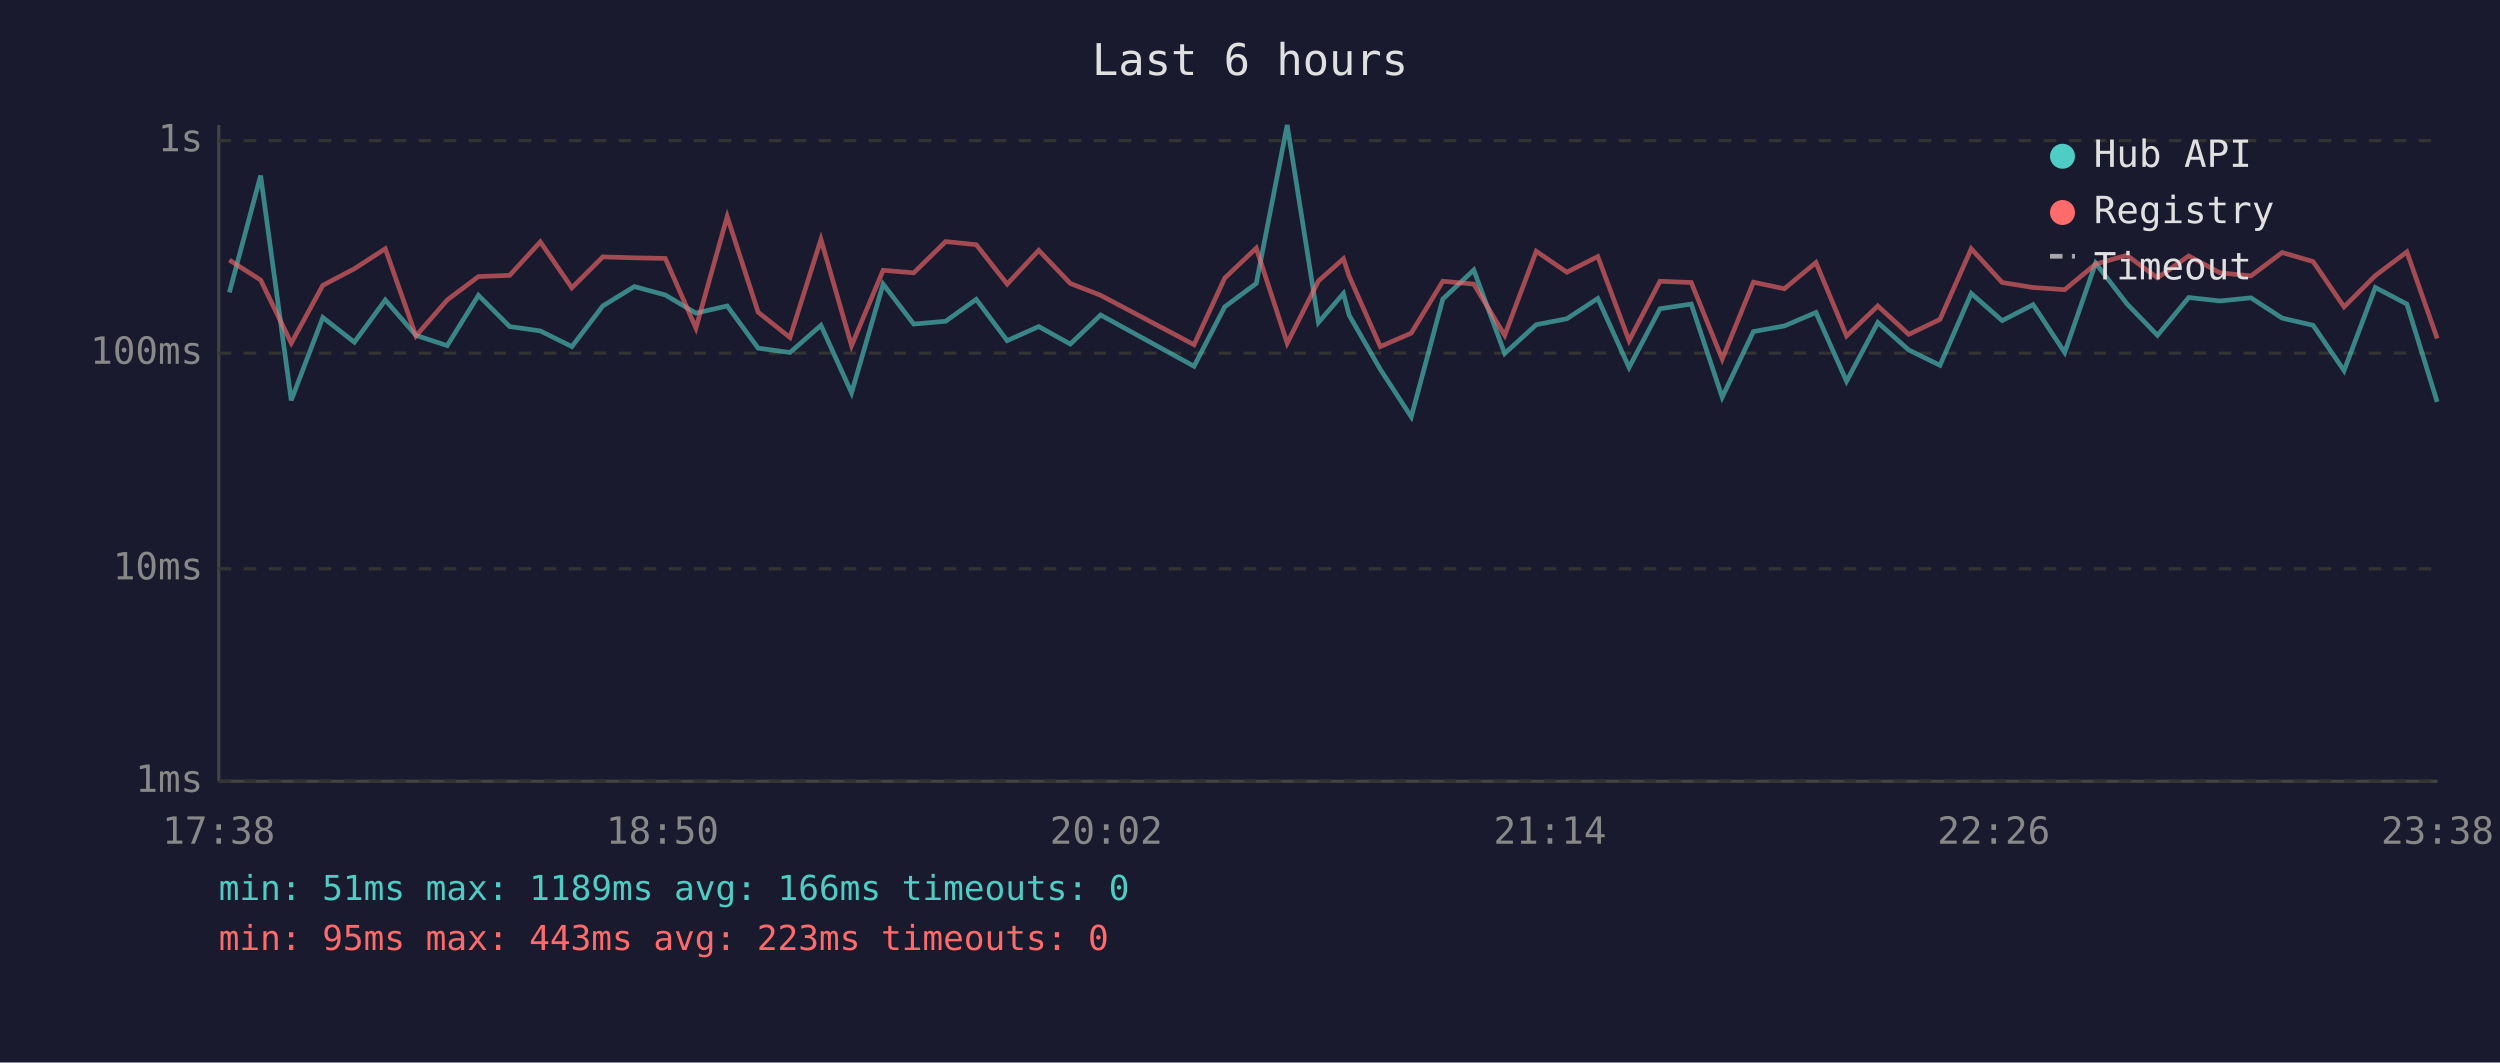
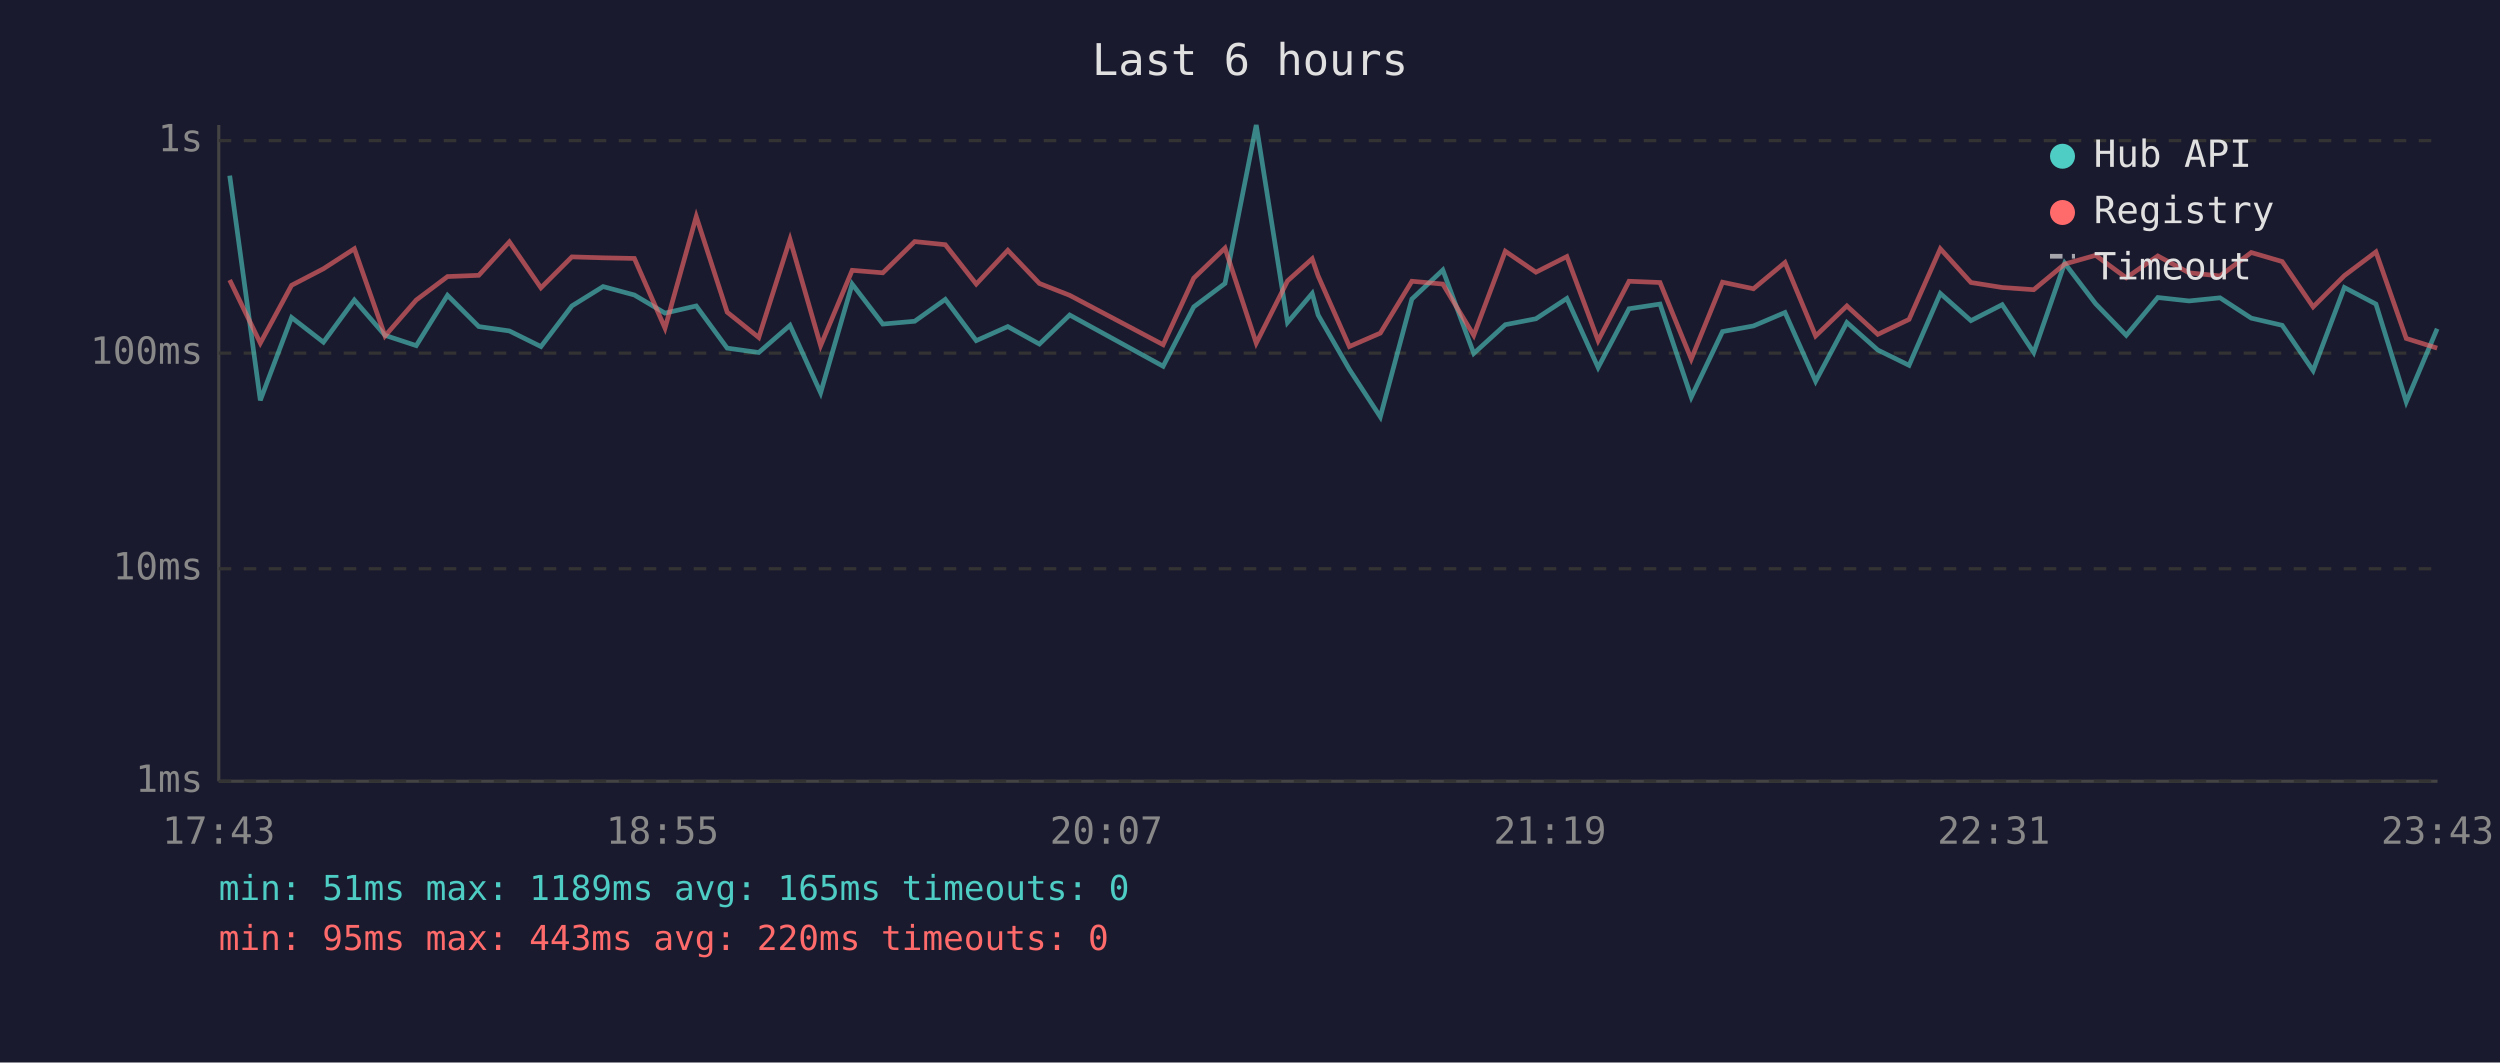
<svg xmlns="http://www.w3.org/2000/svg" viewBox="0 0 800 340" font-family="monospace" font-size="12">
  <rect width="800" height="340" fill="#1a1a2e" />
  <text x="400" y="24" fill="#e0e0e0" font-size="14" text-anchor="middle">Last 6 hours</text>
  <line x1="70" y1="40" x2="70" y2="250" stroke="#444" stroke-width="1" />
  <line x1="70" y1="250" x2="780" y2="250" stroke="#444" stroke-width="1" />
  <line x1="70" y1="250" x2="780" y2="250" stroke="#333" stroke-width="1" stroke-dasharray="4" />
  <text x="65" y="250" fill="#888" text-anchor="end" dominant-baseline="middle">1ms</text>
  <line x1="70" y1="182" x2="780" y2="182" stroke="#333" stroke-width="1" stroke-dasharray="4" />
  <text x="65" y="182" fill="#888" text-anchor="end" dominant-baseline="middle">10ms</text>
  <line x1="70" y1="113" x2="780" y2="113" stroke="#333" stroke-width="1" stroke-dasharray="4" />
  <text x="65" y="113" fill="#888" text-anchor="end" dominant-baseline="middle">100ms</text>
  <line x1="70" y1="45" x2="780" y2="45" stroke="#333" stroke-width="1" stroke-dasharray="4" />
  <text x="65" y="45" fill="#888" text-anchor="end" dominant-baseline="middle">1s</text>
-   <text x="70" y="270" fill="#888" text-anchor="middle">17:38</text>
-   <text x="212" y="270" fill="#888" text-anchor="middle">18:50</text>
-   <text x="354" y="270" fill="#888" text-anchor="middle">20:02</text>
-   <text x="496" y="270" fill="#888" text-anchor="middle">21:14</text>
-   <text x="638" y="270" fill="#888" text-anchor="middle">22:26</text>
-   <text x="780" y="270" fill="#888" text-anchor="middle">23:38</text>
-   <polyline points="73.4,93.6 83.4,56.2 93.2,128.1 103.3,101.6 113.4,109.5 123.3,96.0 133.1,107.3 143.1,110.6 153.1,94.5 163.1,104.5 172.9,105.9 183.0,110.9 192.9,97.9 203.0,91.7 212.9,94.4 222.7,100.2 232.7,97.9 242.6,111.4 252.8,112.8 262.7,104.1 272.5,125.7 282.6,90.9 292.4,103.7 302.6,102.8 312.4,95.8 322.3,109.0 332.4,104.5 342.5,110.1 352.2,100.8 382.1,117.2 391.9,98.2 402.0,90.7 411.9,40.0 421.9,103.2 429.9,93.9 431.7,100.8 441.7,118.2 451.6,133.4 461.7,95.7 471.6,86.4 481.5,113.1 491.6,103.9 501.4,102.0 511.3,95.5 521.3,117.6 531.2,98.8 541.2,97.3 551.1,127.1 561.1,106.1 571.0,104.3 581.1,100.0 590.9,122.0 600.9,103.2 610.8,112.0 620.8,116.9 630.8,93.9 640.7,102.6 650.6,97.5 660.7,112.8 670.6,84.2 680.6,97.2 690.4,107.3 700.4,95.2 710.4,96.3 720.3,95.3 730.3,101.8 740.2,104.1 750.1,118.6 760.1,92.0 770.2,97.3 779.9,128.6" fill="none" stroke="#4ecdc4" stroke-width="1.5" opacity="0.6" />
-   <polyline points="73.4,83.2 83.4,89.6 93.2,109.8 103.3,91.3 113.4,86.0 123.3,79.6 133.1,107.5 143.1,96.0 153.1,88.5 163.1,88.1 172.9,77.4 183.0,92.1 192.9,82.2 203.0,82.5 212.9,82.7 222.7,105.0 232.7,69.3 242.6,99.9 252.8,108.0 262.7,76.6 272.5,110.6 282.6,86.5 292.4,87.3 302.6,77.3 312.4,78.3 322.3,90.9 332.4,80.1 342.5,90.7 352.2,94.5 382.1,110.3 391.9,89.0 402.0,79.4 411.9,109.8 421.9,89.9 429.9,82.8 431.7,88.3 441.7,110.9 451.6,106.6 461.7,90.0 471.6,90.9 481.5,107.3 491.6,80.4 501.4,87.1 511.3,82.1 521.3,109.0 531.2,90.0 541.2,90.4 551.1,114.9 561.1,90.3 571.0,92.4 581.1,84.0 590.9,107.5 600.9,97.9 610.8,107.0 620.8,102.2 630.8,79.6 640.7,90.4 650.6,92.0 660.7,92.7 670.6,84.5 680.6,81.7 690.4,88.9 700.4,81.9 710.4,87.3 720.3,88.3 730.3,80.8 740.2,83.7 750.1,98.2 760.1,88.2 770.2,80.6 779.9,108.3" fill="none" stroke="#ff6b6b" stroke-width="1.5" opacity="0.6" />
+   <text x="70" y="270" fill="#888" text-anchor="middle">17:43</text>
+   <text x="212" y="270" fill="#888" text-anchor="middle">18:55</text>
+   <text x="354" y="270" fill="#888" text-anchor="middle">20:07</text>
+   <text x="496" y="270" fill="#888" text-anchor="middle">21:19</text>
+   <text x="638" y="270" fill="#888" text-anchor="middle">22:31</text>
+   <text x="780" y="270" fill="#888" text-anchor="middle">23:43</text>
+   <polyline points="73.5,56.2 83.3,128.1 93.3,101.6 103.5,109.5 113.4,96.0 123.2,107.3 133.2,110.6 143.2,94.5 153.2,104.5 163.0,105.9 173.1,110.9 183.0,97.9 193.0,91.7 203.0,94.4 212.8,100.2 222.8,97.9 232.7,111.4 242.8,112.8 252.8,104.1 262.6,125.7 272.7,90.9 282.5,103.7 292.7,102.8 302.5,95.8 312.4,109.0 322.5,104.5 332.6,110.1 342.3,100.8 372.2,117.2 382.0,98.2 392.0,90.7 402.0,40.0 412.0,103.2 419.9,93.9 421.8,100.8 431.8,118.2 441.7,133.4 451.8,95.7 461.7,86.4 471.6,113.1 481.7,103.9 491.5,102.0 501.4,95.5 511.4,117.6 521.3,98.8 531.2,97.3 541.2,127.1 551.2,106.1 561.1,104.3 571.2,100.0 581.0,122.0 591.0,103.2 600.9,112.0 610.9,116.9 620.9,93.9 630.7,102.6 640.7,97.5 650.8,112.8 660.7,84.2 670.6,97.2 680.4,107.3 690.5,95.2 700.5,96.3 710.4,95.3 720.4,101.8 730.3,104.1 740.2,118.6 750.2,92.0 760.3,97.3 770.0,128.6 779.9,105.2" fill="none" stroke="#4ecdc4" stroke-width="1.5" opacity="0.6" />
+   <polyline points="73.5,89.6 83.3,109.8 93.3,91.3 103.5,86.0 113.4,79.6 123.2,107.5 133.2,96.0 143.2,88.5 153.2,88.1 163.0,77.4 173.1,92.1 183.0,82.2 193.0,82.5 203.0,82.7 212.8,105.0 222.8,69.3 232.7,99.9 242.8,108.0 252.8,76.6 262.6,110.6 272.7,86.5 282.5,87.3 292.7,77.3 302.5,78.3 312.4,90.9 322.5,80.1 332.6,90.7 342.3,94.5 372.2,110.3 382.0,89.0 392.0,79.4 402.0,109.8 412.0,89.9 419.9,82.8 421.8,88.3 431.8,110.9 441.7,106.6 451.8,90.0 461.7,90.9 471.6,107.3 481.7,80.4 491.5,87.1 501.4,82.1 511.4,109.0 521.3,90.0 531.2,90.4 541.2,114.9 551.2,90.3 561.1,92.4 571.2,84.0 581.0,107.5 591.0,97.9 600.9,107.0 610.9,102.2 620.9,79.6 630.7,90.4 640.7,92.0 650.8,92.7 660.7,84.5 670.6,81.7 680.4,88.9 690.5,81.9 700.5,87.3 710.4,88.3 720.4,80.8 730.3,83.7 740.2,98.2 750.2,88.2 760.3,80.6 770.0,108.3 779.9,111.4" fill="none" stroke="#ff6b6b" stroke-width="1.5" opacity="0.6" />
  <circle cx="660" cy="50" r="4" fill="#4ecdc4" />
  <text x="670" y="50" fill="#e0e0e0" dominant-baseline="middle">Hub API</text>
  <circle cx="660" cy="68" r="4" fill="#ff6b6b" />
  <text x="670" y="68" fill="#e0e0e0" dominant-baseline="middle">Registry</text>
  <line x1="656" y1="82" x2="664" y2="82" stroke="#e0e0e0" stroke-width="1.5" stroke-dasharray="4,3" opacity="0.7" />
  <text x="670" y="86" fill="#e0e0e0" dominant-baseline="middle">Timeout</text>
-   <text x="70" y="288" fill="#4ecdc4" font-size="11">min: 51ms  max: 1189ms  avg: 166ms  timeouts: 0</text>
-   <text x="70" y="304" fill="#ff6b6b" font-size="11">min: 95ms  max: 443ms  avg: 223ms  timeouts: 0</text>
+   <text x="70" y="288" fill="#4ecdc4" font-size="11">min: 51ms  max: 1189ms  avg: 165ms  timeouts: 0</text>
+   <text x="70" y="304" fill="#ff6b6b" font-size="11">min: 95ms  max: 443ms  avg: 220ms  timeouts: 0</text>
</svg>
